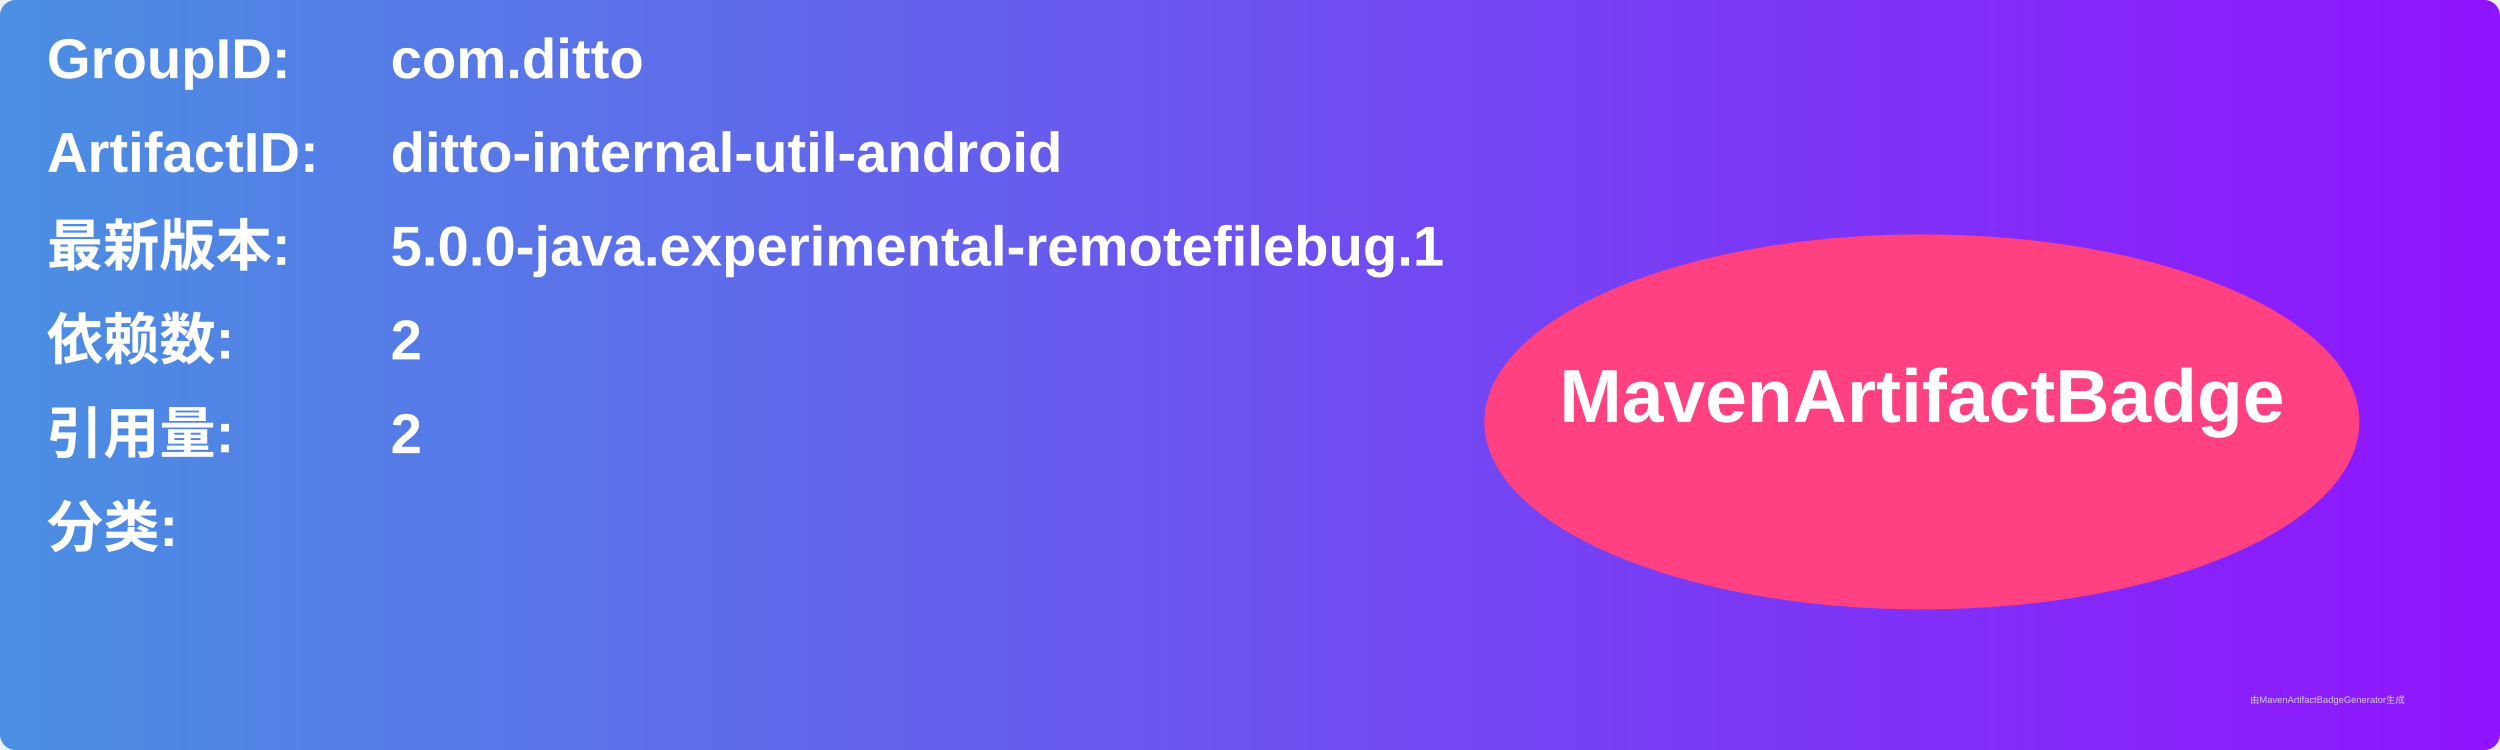
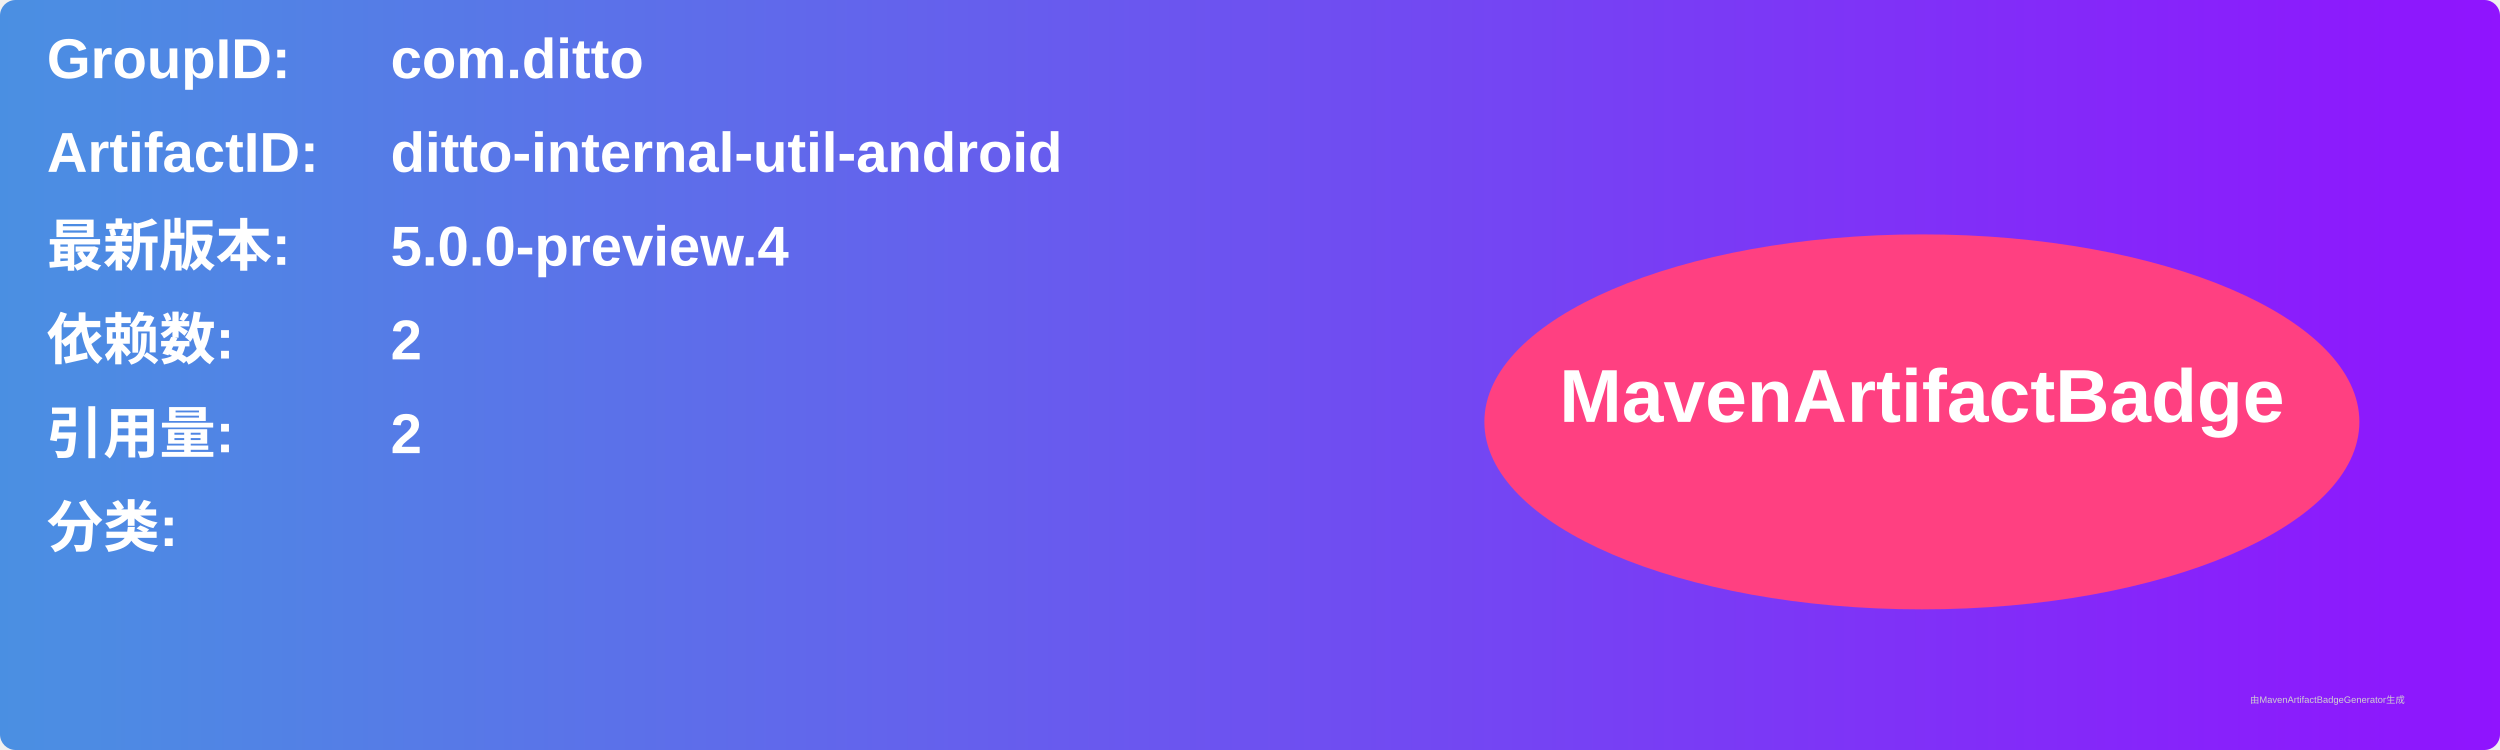
<svg xmlns="http://www.w3.org/2000/svg" width="800" height="240" viewBox="0 0 800 240">
  <linearGradient id="grad" x1="0%" y1="0%" x2="100%" y2="0%">
    <stop offset="0%" stop-color="#4a90e2" />
    <stop offset="100%" stop-color="#9013fe" />
  </linearGradient>
  <rect width="100%" height="100%" rx="5" ry="5" fill="url(#grad)" />
  <g transform="translate(15, 15)">
    <text x="0" y="10" font-family="Arial" font-size="18" fill="white" font-weight="bold" width="260">GroupID:</text>
    <text x="110" y="10" font-family="Arial" font-size="18" fill="white" font-weight="bold" width="460">com.ditto</text>
    <text x="0" y="40" font-family="Arial" font-size="18" fill="white" font-weight="bold" width="260">ArtifactID:</text>
    <text x="110" y="40" font-family="Arial" font-size="18" fill="white" font-weight="bold" width="460">ditto-internal-util-android</text>
    <text x="0" y="70" font-family="Arial" font-size="18" fill="white" font-weight="bold">最新版本:</text>
    <text x="110" y="70" font-family="Arial" font-size="18" fill="white" font-weight="bold">
-       <tspan font-weight="bold">5.0.0-java.experimental-remotefilebug.1</tspan>
+       <tspan font-weight="bold">5.0.0-preview.4</tspan>
    </text>
    <text x="0" y="100" font-family="Arial" font-size="18" fill="white" font-weight="bold">依赖数: </text>
    <text x="110" y="100" font-family="Arial" font-size="18" fill="white">
      <tspan font-weight="bold">2</tspan>
    </text>
    <text x="0" y="130" font-family="Arial" font-size="18" fill="white" font-weight="bold">引用量: </text>
    <text x="110" y="130" font-family="Arial" font-size="18" fill="white">
      <tspan font-weight="bold">2</tspan>
    </text>
    <text x="0" y="160" font-family="Arial" font-size="18" fill="white" font-weight="bold">分类:</text>
    <text x="10" y="190" font-family="Arial" font-size="10" fill="white">
      <tspan font-weight="bold" />
    </text>
    <ellipse cx="600" cy="120" rx="140" ry="60" fill="#ff4081" />
    <text x="600" y="120" text-anchor="middle" font-family="Arial" font-size="24" fill="white" font-weight="bold">MavenArtifactBadge</text>
  </g>
  <text x="720" y="225" font-family="Arial" font-size="3" fill="#d0d0d0">由MavenArtifactBadgeGenerator生成</text>
</svg>
